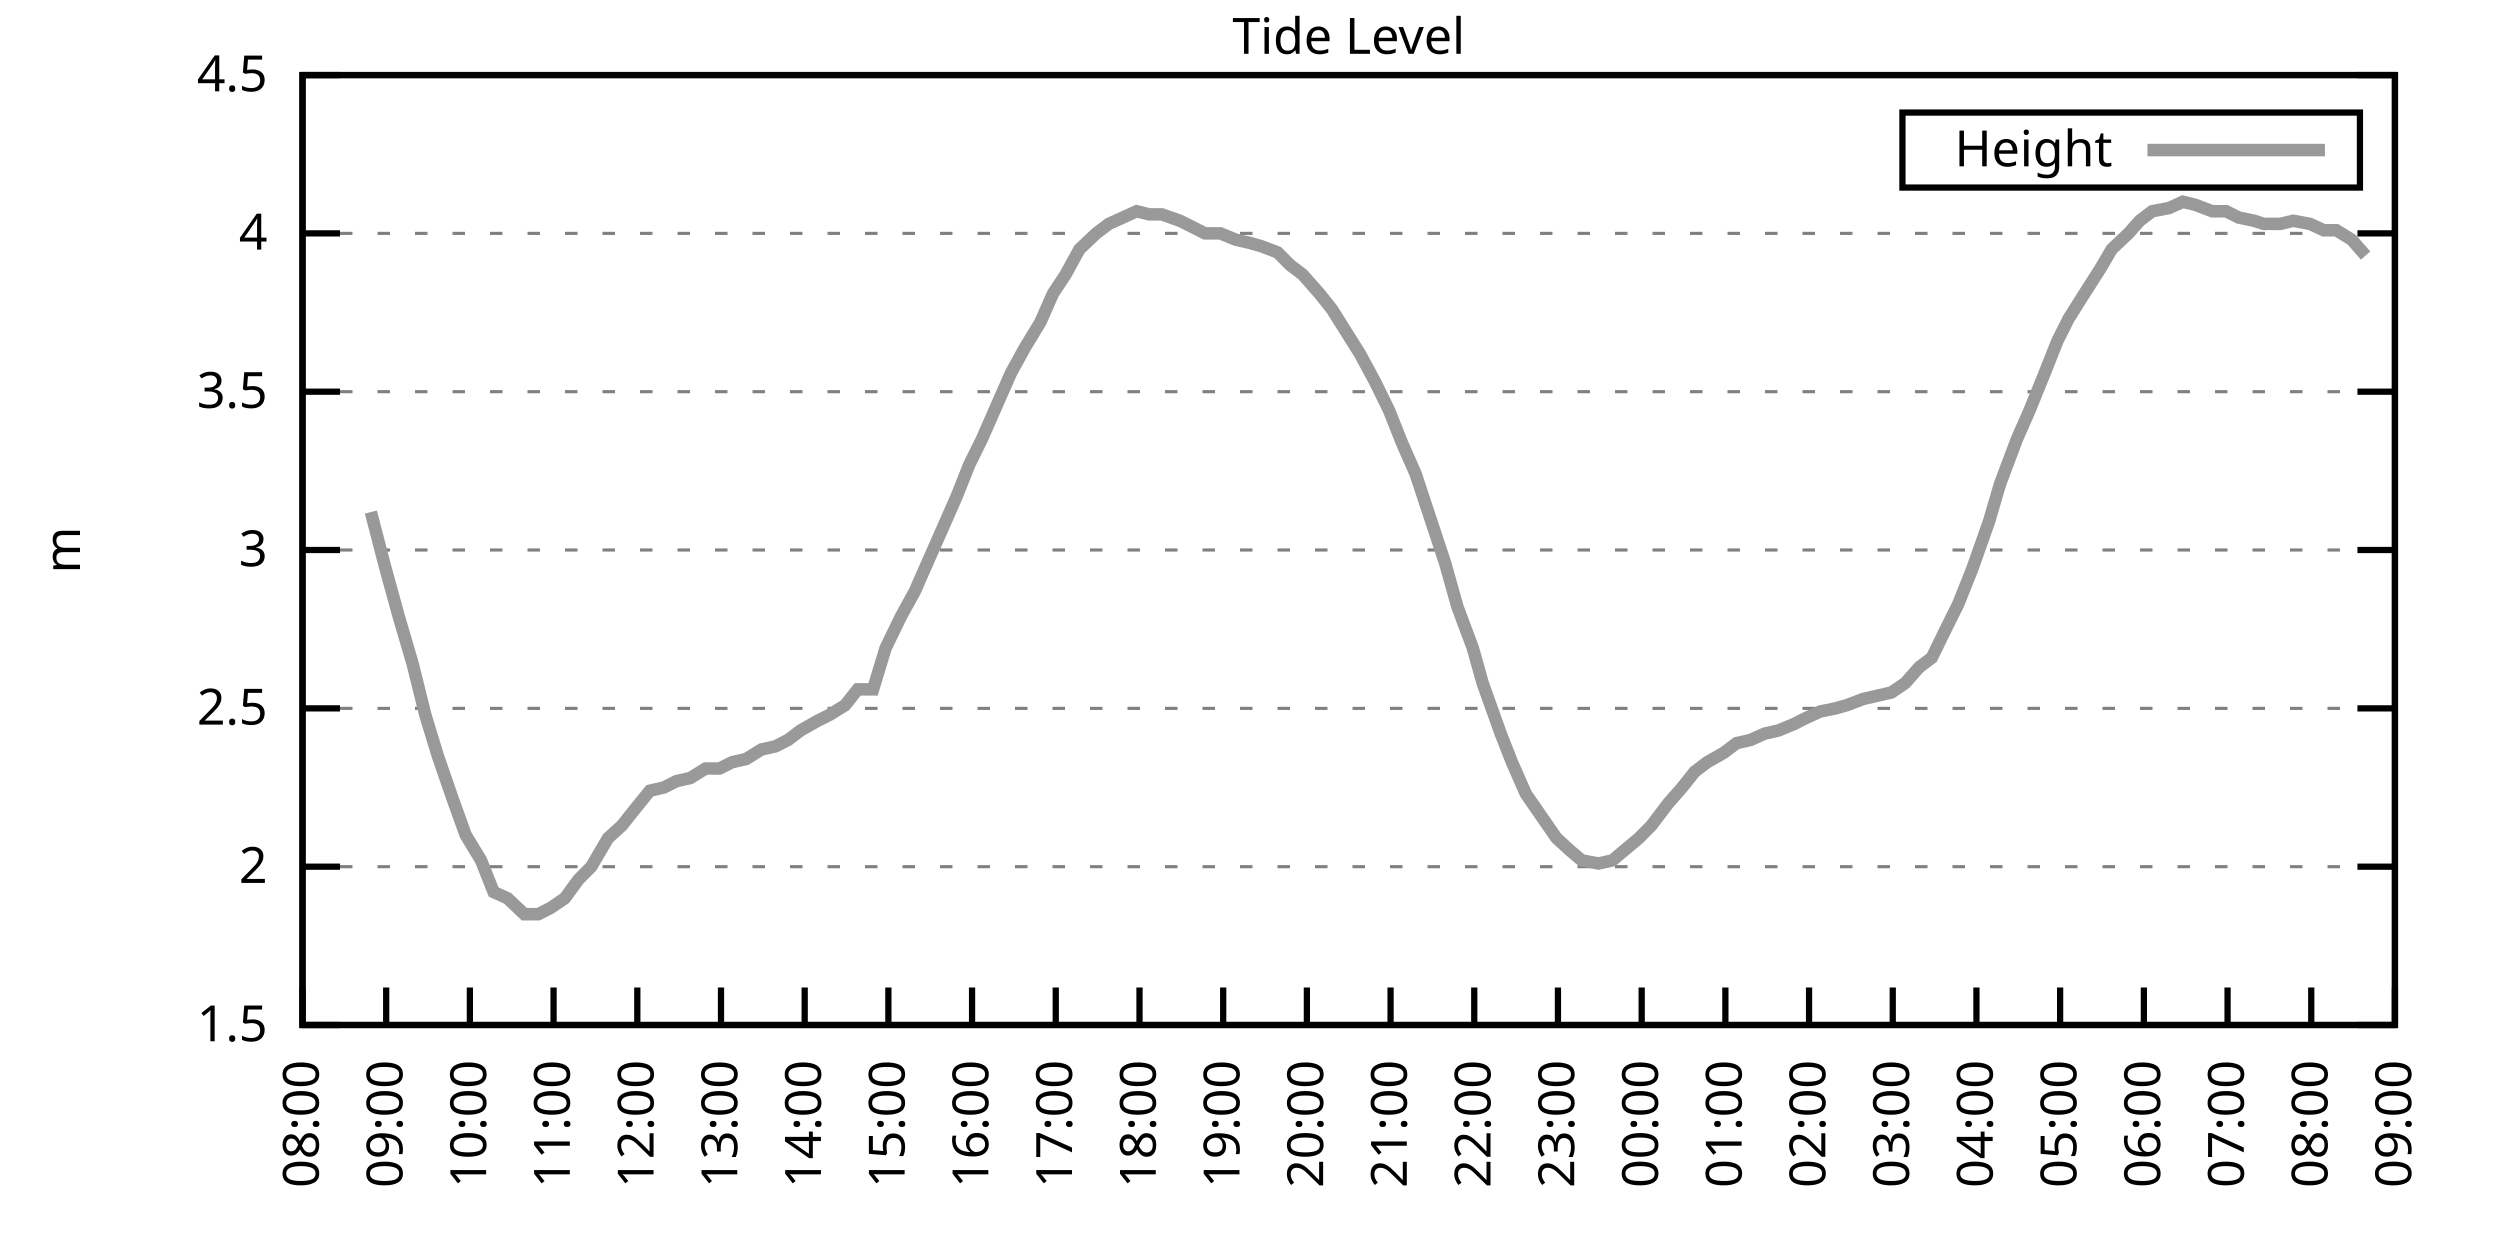
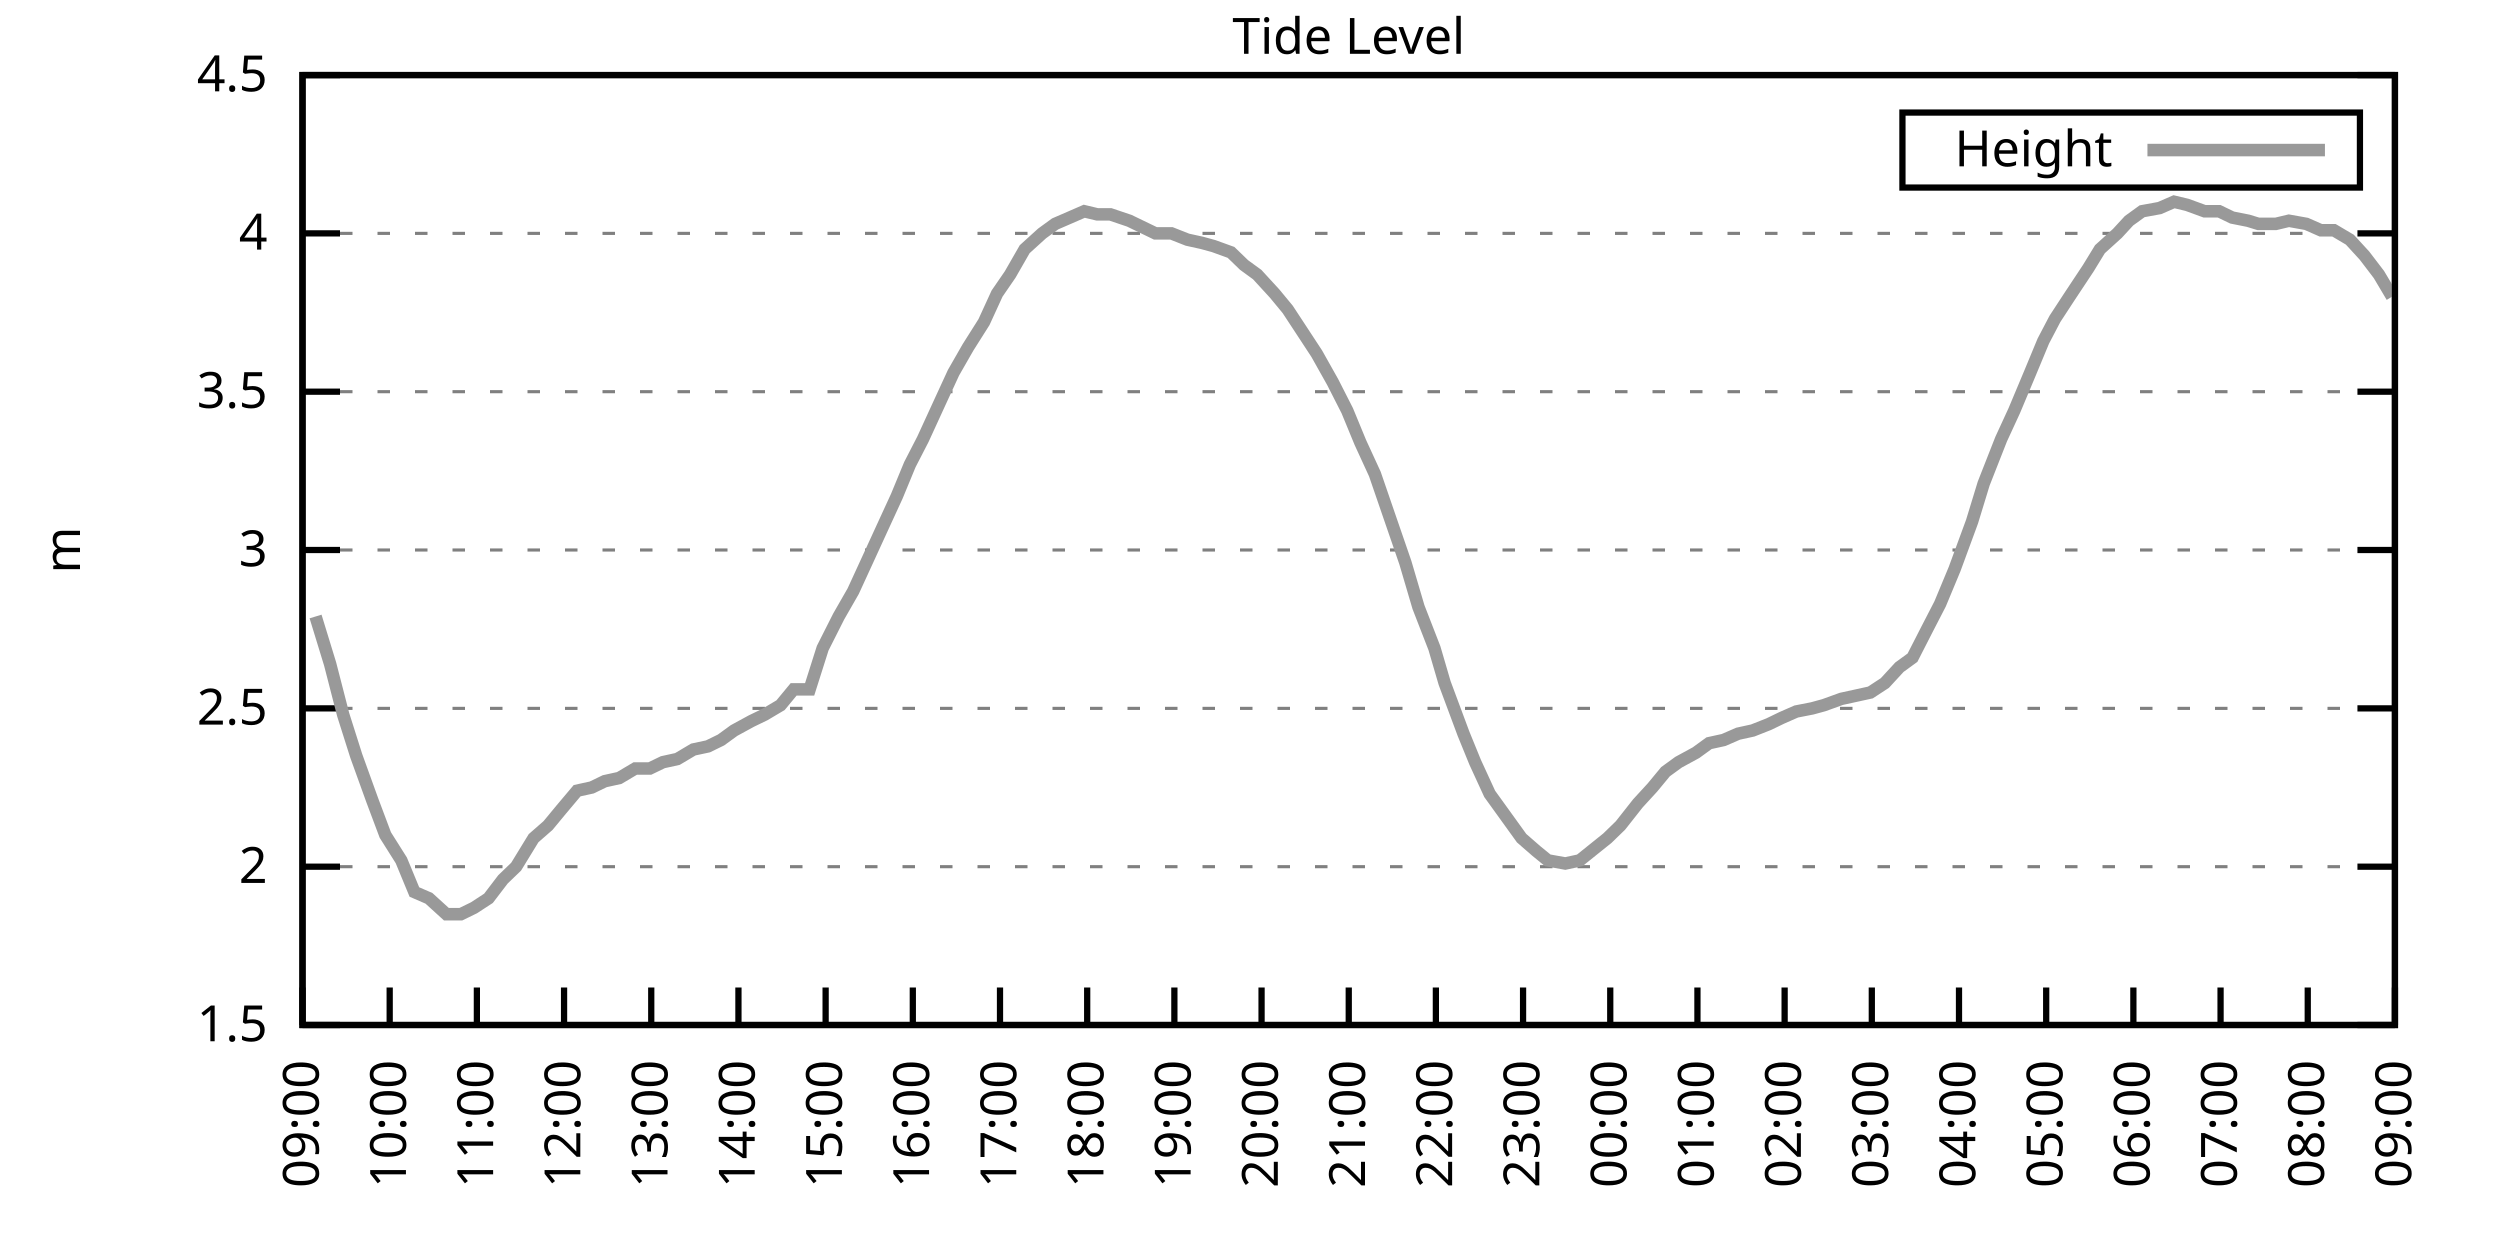
<svg xmlns="http://www.w3.org/2000/svg" xmlns:xlink="http://www.w3.org/1999/xlink" width="400" height="200" viewBox="0 0 400 200">
  <g id="gnuplot_canvas">
    <rect x="0" y="0" width="400" height="200" fill="none" />
    <defs>
      <circle id="gpDot" r="0.5" stroke-width="0.5" stroke="currentColor" />
      <path id="gpPt0" stroke-width="0.333" stroke="currentColor" d="M-1,0 h2 M0,-1 v2" />
      <path id="gpPt1" stroke-width="0.333" stroke="currentColor" d="M-1,-1 L1,1 M1,-1 L-1,1" />
      <path id="gpPt2" stroke-width="0.333" stroke="currentColor" d="M-1,0 L1,0 M0,-1 L0,1 M-1,-1 L1,1 M-1,1 L1,-1" />
      <rect id="gpPt3" stroke-width="0.333" stroke="currentColor" x="-1" y="-1" width="2" height="2" />
      <rect id="gpPt4" stroke-width="0.333" stroke="currentColor" fill="currentColor" x="-1" y="-1" width="2" height="2" />
      <circle id="gpPt5" stroke-width="0.333" stroke="currentColor" cx="0" cy="0" r="1" />
      <use xlink:href="#gpPt5" id="gpPt6" fill="currentColor" stroke="none" />
      <path id="gpPt7" stroke-width="0.333" stroke="currentColor" d="M0,-1.33 L-1.33,0.67 L1.33,0.67 z" />
      <use xlink:href="#gpPt7" id="gpPt8" fill="currentColor" stroke="none" />
      <use xlink:href="#gpPt7" id="gpPt9" stroke="currentColor" transform="rotate(180)" />
      <use xlink:href="#gpPt9" id="gpPt10" fill="currentColor" stroke="none" />
      <use xlink:href="#gpPt3" id="gpPt11" stroke="currentColor" transform="rotate(45)" />
      <use xlink:href="#gpPt11" id="gpPt12" fill="currentColor" stroke="none" />
      <path id="gpPt13" stroke-width="0.333" stroke="currentColor" d="M0,1.330 L1.265,0.411 L0.782,-1.067 L-0.782,-1.076 L-1.265,0.411 z" />
      <use xlink:href="#gpPt13" id="gpPt14" fill="currentColor" stroke="none" />
      <filter id="textbox" filterUnits="objectBoundingBox" x="0" y="0" height="1" width="1">
        <feFlood flood-color="white" flood-opacity="1" result="bgnd" />
        <feComposite in="SourceGraphic" in2="bgnd" operator="atop" />
      </filter>
      <filter id="greybox" filterUnits="objectBoundingBox" x="0" y="0" height="1" width="1">
        <feFlood flood-color="lightgrey" flood-opacity="1" result="grey" />
        <feComposite in="SourceGraphic" in2="grey" operator="atop" />
      </filter>
    </defs>
    <g fill="none" color="white" stroke="currentColor" stroke-width="1.00" stroke-linecap="butt" stroke-linejoin="miter">
</g>
    <g fill="none" color="black" stroke="currentColor" stroke-width="1.00" stroke-linecap="butt" stroke-linejoin="miter">
      <g stroke="none" shape-rendering="crispEdges">
        <polygon fill="rgb(255, 255, 255)" points="48.40,164.00 383.18,164.00 383.18,12.02 48.40,12.02 " />
      </g>
    </g>
    <g fill="none" color="black" stroke="currentColor" stroke-width="1.00" stroke-linecap="butt" stroke-linejoin="miter">
</g>
    <g fill="none" color="black" stroke="black" stroke-width="0.50" stroke-linecap="butt" stroke-linejoin="miter">
</g>
    <g fill="none" color="gray" stroke="currentColor" stroke-width="0.50" stroke-linecap="butt" stroke-linejoin="miter">
      <path stroke="gray" stroke-dasharray="2,4" class="gridline" d="M48.40,164.00 L383.19,164.00  " />
    </g>
    <g fill="none" color="gray" stroke="gray" stroke-width="1.00" stroke-linecap="butt" stroke-linejoin="miter">
</g>
    <g fill="none" color="black" stroke="currentColor" stroke-width="1.00" stroke-linecap="butt" stroke-linejoin="miter">
      <path stroke="black" d="M48.40,164.00 L54.40,164.00 M383.19,164.00 L377.19,164.00  " />
      <g transform="translate(42.80,166.60)" stroke="none" fill="black" font-family="Sans" font-size="8.00" text-anchor="end">
        <text>
          <tspan font-family="Sans"> 1.5</tspan>
        </text>
      </g>
    </g>
    <g fill="none" color="black" stroke="currentColor" stroke-width="1.00" stroke-linecap="butt" stroke-linejoin="miter">
</g>
    <g fill="none" color="black" stroke="black" stroke-width="0.50" stroke-linecap="butt" stroke-linejoin="miter">
</g>
    <g fill="none" color="gray" stroke="currentColor" stroke-width="0.50" stroke-linecap="butt" stroke-linejoin="miter">
      <path stroke="gray" stroke-dasharray="2,4" class="gridline" d="M48.40,138.67 L383.19,138.67  " />
    </g>
    <g fill="none" color="gray" stroke="gray" stroke-width="1.00" stroke-linecap="butt" stroke-linejoin="miter">
</g>
    <g fill="none" color="black" stroke="currentColor" stroke-width="1.00" stroke-linecap="butt" stroke-linejoin="miter">
      <path stroke="black" d="M48.40,138.67 L54.40,138.67 M383.19,138.67 L377.19,138.67  " />
      <g transform="translate(42.80,141.27)" stroke="none" fill="black" font-family="Sans" font-size="8.00" text-anchor="end">
        <text>
          <tspan font-family="Sans"> 2</tspan>
        </text>
      </g>
    </g>
    <g fill="none" color="black" stroke="currentColor" stroke-width="1.00" stroke-linecap="butt" stroke-linejoin="miter">
</g>
    <g fill="none" color="black" stroke="black" stroke-width="0.50" stroke-linecap="butt" stroke-linejoin="miter">
</g>
    <g fill="none" color="gray" stroke="currentColor" stroke-width="0.50" stroke-linecap="butt" stroke-linejoin="miter">
      <path stroke="gray" stroke-dasharray="2,4" class="gridline" d="M48.40,113.34 L383.19,113.34  " />
    </g>
    <g fill="none" color="gray" stroke="gray" stroke-width="1.00" stroke-linecap="butt" stroke-linejoin="miter">
</g>
    <g fill="none" color="black" stroke="currentColor" stroke-width="1.00" stroke-linecap="butt" stroke-linejoin="miter">
      <path stroke="black" d="M48.40,113.34 L54.40,113.34 M383.19,113.34 L377.19,113.34  " />
      <g transform="translate(42.80,115.94)" stroke="none" fill="black" font-family="Sans" font-size="8.00" text-anchor="end">
        <text>
          <tspan font-family="Sans"> 2.5</tspan>
        </text>
      </g>
    </g>
    <g fill="none" color="black" stroke="currentColor" stroke-width="1.00" stroke-linecap="butt" stroke-linejoin="miter">
</g>
    <g fill="none" color="black" stroke="black" stroke-width="0.50" stroke-linecap="butt" stroke-linejoin="miter">
</g>
    <g fill="none" color="gray" stroke="currentColor" stroke-width="0.50" stroke-linecap="butt" stroke-linejoin="miter">
      <path stroke="gray" stroke-dasharray="2,4" class="gridline" d="M48.40,88.00 L383.19,88.00  " />
    </g>
    <g fill="none" color="gray" stroke="gray" stroke-width="1.00" stroke-linecap="butt" stroke-linejoin="miter">
</g>
    <g fill="none" color="black" stroke="currentColor" stroke-width="1.00" stroke-linecap="butt" stroke-linejoin="miter">
      <path stroke="black" d="M48.40,88.00 L54.40,88.00 M383.19,88.00 L377.19,88.00  " />
      <g transform="translate(42.80,90.60)" stroke="none" fill="black" font-family="Sans" font-size="8.00" text-anchor="end">
        <text>
          <tspan font-family="Sans"> 3</tspan>
        </text>
      </g>
    </g>
    <g fill="none" color="black" stroke="currentColor" stroke-width="1.00" stroke-linecap="butt" stroke-linejoin="miter">
</g>
    <g fill="none" color="black" stroke="black" stroke-width="0.50" stroke-linecap="butt" stroke-linejoin="miter">
</g>
    <g fill="none" color="gray" stroke="currentColor" stroke-width="0.50" stroke-linecap="butt" stroke-linejoin="miter">
      <path stroke="gray" stroke-dasharray="2,4" class="gridline" d="M48.40,62.67 L383.19,62.67  " />
    </g>
    <g fill="none" color="gray" stroke="gray" stroke-width="1.00" stroke-linecap="butt" stroke-linejoin="miter">
</g>
    <g fill="none" color="black" stroke="currentColor" stroke-width="1.00" stroke-linecap="butt" stroke-linejoin="miter">
      <path stroke="black" d="M48.40,62.67 L54.40,62.67 M383.19,62.67 L377.19,62.67  " />
      <g transform="translate(42.80,65.27)" stroke="none" fill="black" font-family="Sans" font-size="8.00" text-anchor="end">
        <text>
          <tspan font-family="Sans"> 3.5</tspan>
        </text>
      </g>
    </g>
    <g fill="none" color="black" stroke="currentColor" stroke-width="1.00" stroke-linecap="butt" stroke-linejoin="miter">
</g>
    <g fill="none" color="black" stroke="black" stroke-width="0.50" stroke-linecap="butt" stroke-linejoin="miter">
</g>
    <g fill="none" color="gray" stroke="currentColor" stroke-width="0.50" stroke-linecap="butt" stroke-linejoin="miter">
      <path stroke="gray" stroke-dasharray="2,4" class="gridline" d="M48.40,37.34 L383.19,37.34  " />
    </g>
    <g fill="none" color="gray" stroke="gray" stroke-width="1.00" stroke-linecap="butt" stroke-linejoin="miter">
</g>
    <g fill="none" color="black" stroke="currentColor" stroke-width="1.00" stroke-linecap="butt" stroke-linejoin="miter">
      <path stroke="black" d="M48.40,37.34 L54.40,37.34 M383.19,37.34 L377.19,37.34  " />
      <g transform="translate(42.80,39.94)" stroke="none" fill="black" font-family="Sans" font-size="8.00" text-anchor="end">
        <text>
          <tspan font-family="Sans"> 4</tspan>
        </text>
      </g>
    </g>
    <g fill="none" color="black" stroke="currentColor" stroke-width="1.00" stroke-linecap="butt" stroke-linejoin="miter">
</g>
    <g fill="none" color="black" stroke="black" stroke-width="0.50" stroke-linecap="butt" stroke-linejoin="miter">
</g>
    <g fill="none" color="gray" stroke="currentColor" stroke-width="0.50" stroke-linecap="butt" stroke-linejoin="miter">
      <path stroke="gray" stroke-dasharray="2,4" class="gridline" d="M48.40,12.01 L383.19,12.01  " />
    </g>
    <g fill="none" color="gray" stroke="gray" stroke-width="1.00" stroke-linecap="butt" stroke-linejoin="miter">
</g>
    <g fill="none" color="black" stroke="currentColor" stroke-width="1.00" stroke-linecap="butt" stroke-linejoin="miter">
      <path stroke="black" d="M48.40,12.01 L54.40,12.01 M383.19,12.01 L377.19,12.01  " />
      <g transform="translate(42.80,14.61)" stroke="none" fill="black" font-family="Sans" font-size="8.00" text-anchor="end">
        <text>
          <tspan font-family="Sans"> 4.5</tspan>
        </text>
      </g>
    </g>
    <g fill="none" color="black" stroke="currentColor" stroke-width="1.00" stroke-linecap="butt" stroke-linejoin="miter">
      <path stroke="black" d="M48.40,164.00 L48.40,158.00  " />
      <g transform="translate(51.00,169.60) rotate(270.00)" stroke="none" fill="black" font-family="Sans" font-size="8.00" text-anchor="end">
        <text>
-           <tspan font-family="Sans">08:00</tspan>
-         </text>
-       </g>
-     </g>
-     <g fill="none" color="black" stroke="currentColor" stroke-width="1.00" stroke-linecap="butt" stroke-linejoin="miter">
-       <path stroke="black" d="M61.79,164.00 L61.79,158.00  " />
-       <g transform="translate(64.39,169.60) rotate(270.00)" stroke="none" fill="black" font-family="Sans" font-size="8.00" text-anchor="end">
-         <text>
          <tspan font-family="Sans">09:00</tspan>
        </text>
      </g>
    </g>
    <g fill="none" color="black" stroke="currentColor" stroke-width="1.00" stroke-linecap="butt" stroke-linejoin="miter">
-       <path stroke="black" d="M75.18,164.00 L75.18,158.00  " />
-       <g transform="translate(77.78,169.60) rotate(270.00)" stroke="none" fill="black" font-family="Sans" font-size="8.00" text-anchor="end">
+       <path stroke="black" d="M62.35,164.00 L62.35,158.00  " />
+       <g transform="translate(64.95,169.60) rotate(270.00)" stroke="none" fill="black" font-family="Sans" font-size="8.00" text-anchor="end">
        <text>
          <tspan font-family="Sans">10:00</tspan>
        </text>
      </g>
    </g>
    <g fill="none" color="black" stroke="currentColor" stroke-width="1.00" stroke-linecap="butt" stroke-linejoin="miter">
-       <path stroke="black" d="M88.57,164.00 L88.57,158.00  " />
-       <g transform="translate(91.17,169.60) rotate(270.00)" stroke="none" fill="black" font-family="Sans" font-size="8.00" text-anchor="end">
+       <path stroke="black" d="M76.30,164.00 L76.30,158.00  " />
+       <g transform="translate(78.90,169.60) rotate(270.00)" stroke="none" fill="black" font-family="Sans" font-size="8.00" text-anchor="end">
        <text>
          <tspan font-family="Sans">11:00</tspan>
        </text>
      </g>
    </g>
    <g fill="none" color="black" stroke="currentColor" stroke-width="1.00" stroke-linecap="butt" stroke-linejoin="miter">
-       <path stroke="black" d="M101.97,164.00 L101.97,158.00  " />
-       <g transform="translate(104.57,169.60) rotate(270.00)" stroke="none" fill="black" font-family="Sans" font-size="8.00" text-anchor="end">
+       <path stroke="black" d="M90.25,164.00 L90.25,158.00  " />
+       <g transform="translate(92.85,169.60) rotate(270.00)" stroke="none" fill="black" font-family="Sans" font-size="8.00" text-anchor="end">
        <text>
          <tspan font-family="Sans">12:00</tspan>
        </text>
      </g>
    </g>
    <g fill="none" color="black" stroke="currentColor" stroke-width="1.00" stroke-linecap="butt" stroke-linejoin="miter">
-       <path stroke="black" d="M115.36,164.00 L115.36,158.00  " />
-       <g transform="translate(117.96,169.60) rotate(270.00)" stroke="none" fill="black" font-family="Sans" font-size="8.00" text-anchor="end">
+       <path stroke="black" d="M104.20,164.00 L104.20,158.00  " />
+       <g transform="translate(106.80,169.60) rotate(270.00)" stroke="none" fill="black" font-family="Sans" font-size="8.00" text-anchor="end">
        <text>
          <tspan font-family="Sans">13:00</tspan>
        </text>
      </g>
    </g>
    <g fill="none" color="black" stroke="currentColor" stroke-width="1.00" stroke-linecap="butt" stroke-linejoin="miter">
-       <path stroke="black" d="M128.75,164.00 L128.75,158.00  " />
-       <g transform="translate(131.35,169.60) rotate(270.00)" stroke="none" fill="black" font-family="Sans" font-size="8.00" text-anchor="end">
+       <path stroke="black" d="M118.15,164.00 L118.15,158.00  " />
+       <g transform="translate(120.75,169.60) rotate(270.00)" stroke="none" fill="black" font-family="Sans" font-size="8.00" text-anchor="end">
        <text>
          <tspan font-family="Sans">14:00</tspan>
        </text>
      </g>
    </g>
    <g fill="none" color="black" stroke="currentColor" stroke-width="1.00" stroke-linecap="butt" stroke-linejoin="miter">
-       <path stroke="black" d="M142.14,164.00 L142.14,158.00  " />
-       <g transform="translate(144.74,169.60) rotate(270.00)" stroke="none" fill="black" font-family="Sans" font-size="8.00" text-anchor="end">
+       <path stroke="black" d="M132.10,164.00 L132.10,158.00  " />
+       <g transform="translate(134.70,169.60) rotate(270.00)" stroke="none" fill="black" font-family="Sans" font-size="8.00" text-anchor="end">
        <text>
          <tspan font-family="Sans">15:00</tspan>
        </text>
      </g>
    </g>
    <g fill="none" color="black" stroke="currentColor" stroke-width="1.00" stroke-linecap="butt" stroke-linejoin="miter">
-       <path stroke="black" d="M155.53,164.00 L155.53,158.00  " />
-       <g transform="translate(158.13,169.60) rotate(270.00)" stroke="none" fill="black" font-family="Sans" font-size="8.00" text-anchor="end">
+       <path stroke="black" d="M146.05,164.00 L146.05,158.00  " />
+       <g transform="translate(148.65,169.60) rotate(270.00)" stroke="none" fill="black" font-family="Sans" font-size="8.00" text-anchor="end">
        <text>
          <tspan font-family="Sans">16:00</tspan>
        </text>
      </g>
    </g>
    <g fill="none" color="black" stroke="currentColor" stroke-width="1.00" stroke-linecap="butt" stroke-linejoin="miter">
-       <path stroke="black" d="M168.92,164.00 L168.92,158.00  " />
-       <g transform="translate(171.52,169.60) rotate(270.00)" stroke="none" fill="black" font-family="Sans" font-size="8.00" text-anchor="end">
+       <path stroke="black" d="M160.00,164.00 L160.00,158.00  " />
+       <g transform="translate(162.60,169.60) rotate(270.00)" stroke="none" fill="black" font-family="Sans" font-size="8.00" text-anchor="end">
        <text>
          <tspan font-family="Sans">17:00</tspan>
        </text>
      </g>
    </g>
    <g fill="none" color="black" stroke="currentColor" stroke-width="1.00" stroke-linecap="butt" stroke-linejoin="miter">
-       <path stroke="black" d="M182.32,164.00 L182.32,158.00  " />
-       <g transform="translate(184.92,169.60) rotate(270.00)" stroke="none" fill="black" font-family="Sans" font-size="8.00" text-anchor="end">
+       <path stroke="black" d="M173.95,164.00 L173.95,158.00  " />
+       <g transform="translate(176.55,169.60) rotate(270.00)" stroke="none" fill="black" font-family="Sans" font-size="8.00" text-anchor="end">
        <text>
          <tspan font-family="Sans">18:00</tspan>
        </text>
      </g>
    </g>
    <g fill="none" color="black" stroke="currentColor" stroke-width="1.00" stroke-linecap="butt" stroke-linejoin="miter">
-       <path stroke="black" d="M195.71,164.00 L195.71,158.00  " />
-       <g transform="translate(198.31,169.60) rotate(270.00)" stroke="none" fill="black" font-family="Sans" font-size="8.00" text-anchor="end">
+       <path stroke="black" d="M187.90,164.00 L187.90,158.00  " />
+       <g transform="translate(190.50,169.60) rotate(270.00)" stroke="none" fill="black" font-family="Sans" font-size="8.00" text-anchor="end">
        <text>
          <tspan font-family="Sans">19:00</tspan>
        </text>
      </g>
    </g>
    <g fill="none" color="black" stroke="currentColor" stroke-width="1.00" stroke-linecap="butt" stroke-linejoin="miter">
-       <path stroke="black" d="M209.10,164.00 L209.10,158.00  " />
-       <g transform="translate(211.70,169.60) rotate(270.00)" stroke="none" fill="black" font-family="Sans" font-size="8.00" text-anchor="end">
+       <path stroke="black" d="M201.85,164.00 L201.85,158.00  " />
+       <g transform="translate(204.45,169.60) rotate(270.00)" stroke="none" fill="black" font-family="Sans" font-size="8.00" text-anchor="end">
        <text>
          <tspan font-family="Sans">20:00</tspan>
        </text>
      </g>
    </g>
    <g fill="none" color="black" stroke="currentColor" stroke-width="1.00" stroke-linecap="butt" stroke-linejoin="miter">
-       <path stroke="black" d="M222.49,164.00 L222.49,158.00  " />
-       <g transform="translate(225.09,169.60) rotate(270.00)" stroke="none" fill="black" font-family="Sans" font-size="8.00" text-anchor="end">
+       <path stroke="black" d="M215.80,164.00 L215.80,158.00  " />
+       <g transform="translate(218.40,169.60) rotate(270.00)" stroke="none" fill="black" font-family="Sans" font-size="8.00" text-anchor="end">
        <text>
          <tspan font-family="Sans">21:00</tspan>
        </text>
      </g>
    </g>
    <g fill="none" color="black" stroke="currentColor" stroke-width="1.00" stroke-linecap="butt" stroke-linejoin="miter">
-       <path stroke="black" d="M235.88,164.00 L235.88,158.00  " />
-       <g transform="translate(238.48,169.60) rotate(270.00)" stroke="none" fill="black" font-family="Sans" font-size="8.00" text-anchor="end">
+       <path stroke="black" d="M229.74,164.00 L229.74,158.00  " />
+       <g transform="translate(232.34,169.60) rotate(270.00)" stroke="none" fill="black" font-family="Sans" font-size="8.00" text-anchor="end">
        <text>
          <tspan font-family="Sans">22:00</tspan>
        </text>
      </g>
    </g>
    <g fill="none" color="black" stroke="currentColor" stroke-width="1.00" stroke-linecap="butt" stroke-linejoin="miter">
-       <path stroke="black" d="M249.27,164.00 L249.27,158.00  " />
-       <g transform="translate(251.87,169.60) rotate(270.00)" stroke="none" fill="black" font-family="Sans" font-size="8.00" text-anchor="end">
+       <path stroke="black" d="M243.69,164.00 L243.69,158.00  " />
+       <g transform="translate(246.29,169.60) rotate(270.00)" stroke="none" fill="black" font-family="Sans" font-size="8.00" text-anchor="end">
        <text>
          <tspan font-family="Sans">23:00</tspan>
        </text>
      </g>
    </g>
    <g fill="none" color="black" stroke="currentColor" stroke-width="1.00" stroke-linecap="butt" stroke-linejoin="miter">
-       <path stroke="black" d="M262.67,164.00 L262.67,158.00  " />
-       <g transform="translate(265.27,169.60) rotate(270.00)" stroke="none" fill="black" font-family="Sans" font-size="8.00" text-anchor="end">
+       <path stroke="black" d="M257.64,164.00 L257.64,158.00  " />
+       <g transform="translate(260.24,169.60) rotate(270.00)" stroke="none" fill="black" font-family="Sans" font-size="8.00" text-anchor="end">
        <text>
          <tspan font-family="Sans">00:00</tspan>
        </text>
      </g>
    </g>
    <g fill="none" color="black" stroke="currentColor" stroke-width="1.00" stroke-linecap="butt" stroke-linejoin="miter">
-       <path stroke="black" d="M276.06,164.00 L276.06,158.00  " />
-       <g transform="translate(278.66,169.60) rotate(270.00)" stroke="none" fill="black" font-family="Sans" font-size="8.00" text-anchor="end">
+       <path stroke="black" d="M271.59,164.00 L271.59,158.00  " />
+       <g transform="translate(274.19,169.60) rotate(270.00)" stroke="none" fill="black" font-family="Sans" font-size="8.00" text-anchor="end">
        <text>
          <tspan font-family="Sans">01:00</tspan>
        </text>
      </g>
    </g>
    <g fill="none" color="black" stroke="currentColor" stroke-width="1.00" stroke-linecap="butt" stroke-linejoin="miter">
-       <path stroke="black" d="M289.45,164.00 L289.45,158.00  " />
-       <g transform="translate(292.05,169.60) rotate(270.00)" stroke="none" fill="black" font-family="Sans" font-size="8.00" text-anchor="end">
+       <path stroke="black" d="M285.54,164.00 L285.54,158.00  " />
+       <g transform="translate(288.14,169.60) rotate(270.00)" stroke="none" fill="black" font-family="Sans" font-size="8.00" text-anchor="end">
        <text>
          <tspan font-family="Sans">02:00</tspan>
        </text>
      </g>
    </g>
    <g fill="none" color="black" stroke="currentColor" stroke-width="1.00" stroke-linecap="butt" stroke-linejoin="miter">
-       <path stroke="black" d="M302.84,164.00 L302.84,158.00  " />
-       <g transform="translate(305.44,169.60) rotate(270.00)" stroke="none" fill="black" font-family="Sans" font-size="8.00" text-anchor="end">
+       <path stroke="black" d="M299.49,164.00 L299.49,158.00  " />
+       <g transform="translate(302.09,169.60) rotate(270.00)" stroke="none" fill="black" font-family="Sans" font-size="8.00" text-anchor="end">
        <text>
          <tspan font-family="Sans">03:00</tspan>
        </text>
      </g>
    </g>
    <g fill="none" color="black" stroke="currentColor" stroke-width="1.00" stroke-linecap="butt" stroke-linejoin="miter">
-       <path stroke="black" d="M316.23,164.00 L316.23,158.00  " />
-       <g transform="translate(318.83,169.60) rotate(270.00)" stroke="none" fill="black" font-family="Sans" font-size="8.00" text-anchor="end">
+       <path stroke="black" d="M313.44,164.00 L313.44,158.00  " />
+       <g transform="translate(316.04,169.60) rotate(270.00)" stroke="none" fill="black" font-family="Sans" font-size="8.00" text-anchor="end">
        <text>
          <tspan font-family="Sans">04:00</tspan>
        </text>
      </g>
    </g>
    <g fill="none" color="black" stroke="currentColor" stroke-width="1.00" stroke-linecap="butt" stroke-linejoin="miter">
-       <path stroke="black" d="M329.62,164.00 L329.62,158.00  " />
-       <g transform="translate(332.22,169.60) rotate(270.00)" stroke="none" fill="black" font-family="Sans" font-size="8.00" text-anchor="end">
+       <path stroke="black" d="M327.39,164.00 L327.39,158.00  " />
+       <g transform="translate(329.99,169.60) rotate(270.00)" stroke="none" fill="black" font-family="Sans" font-size="8.00" text-anchor="end">
        <text>
          <tspan font-family="Sans">05:00</tspan>
        </text>
      </g>
    </g>
    <g fill="none" color="black" stroke="currentColor" stroke-width="1.00" stroke-linecap="butt" stroke-linejoin="miter">
-       <path stroke="black" d="M343.02,164.00 L343.02,158.00  " />
-       <g transform="translate(345.62,169.60) rotate(270.00)" stroke="none" fill="black" font-family="Sans" font-size="8.00" text-anchor="end">
+       <path stroke="black" d="M341.34,164.00 L341.34,158.00  " />
+       <g transform="translate(343.94,169.60) rotate(270.00)" stroke="none" fill="black" font-family="Sans" font-size="8.00" text-anchor="end">
        <text>
          <tspan font-family="Sans">06:00</tspan>
        </text>
      </g>
    </g>
    <g fill="none" color="black" stroke="currentColor" stroke-width="1.00" stroke-linecap="butt" stroke-linejoin="miter">
-       <path stroke="black" d="M356.41,164.00 L356.41,158.00  " />
-       <g transform="translate(359.01,169.60) rotate(270.00)" stroke="none" fill="black" font-family="Sans" font-size="8.00" text-anchor="end">
+       <path stroke="black" d="M355.29,164.00 L355.29,158.00  " />
+       <g transform="translate(357.89,169.60) rotate(270.00)" stroke="none" fill="black" font-family="Sans" font-size="8.00" text-anchor="end">
        <text>
          <tspan font-family="Sans">07:00</tspan>
        </text>
      </g>
    </g>
    <g fill="none" color="black" stroke="currentColor" stroke-width="1.00" stroke-linecap="butt" stroke-linejoin="miter">
-       <path stroke="black" d="M369.80,164.00 L369.80,158.00  " />
-       <g transform="translate(372.40,169.60) rotate(270.00)" stroke="none" fill="black" font-family="Sans" font-size="8.00" text-anchor="end">
+       <path stroke="black" d="M369.24,164.00 L369.24,158.00  " />
+       <g transform="translate(371.84,169.60) rotate(270.00)" stroke="none" fill="black" font-family="Sans" font-size="8.00" text-anchor="end">
        <text>
          <tspan font-family="Sans">08:00</tspan>
        </text>
      </g>
    </g>
    <g fill="none" color="black" stroke="currentColor" stroke-width="1.00" stroke-linecap="butt" stroke-linejoin="miter">
      <path stroke="black" d="M383.19,164.00 L383.19,158.00  " />
      <g transform="translate(385.79,169.60) rotate(270.00)" stroke="none" fill="black" font-family="Sans" font-size="8.00" text-anchor="end">
        <text>
          <tspan font-family="Sans">09:00</tspan>
        </text>
      </g>
    </g>
    <g fill="none" color="black" stroke="currentColor" stroke-width="1.00" stroke-linecap="butt" stroke-linejoin="miter">
</g>
    <g fill="none" color="black" stroke="currentColor" stroke-width="1.00" stroke-linecap="butt" stroke-linejoin="miter">
      <path stroke="black" d="M48.40,12.01 L48.40,164.00 L383.19,164.00 L383.19,12.01 L48.40,12.01 Z  " />
    </g>
    <g fill="none" color="black" stroke="currentColor" stroke-width="1.00" stroke-linecap="butt" stroke-linejoin="miter">
</g>
    <g fill="none" color="black" stroke="currentColor" stroke-width="1.00" stroke-linecap="butt" stroke-linejoin="miter">
      <path stroke="black" d="M304.39,30.01 L304.39,18.01 L377.59,18.01 L377.59,30.01 L304.39,30.01 Z  " />
    </g>
    <g id="Tide_level_plot_1">
      <g fill="none" color="white" stroke="black" stroke-width="2.00" stroke-linecap="butt" stroke-linejoin="miter">
</g>
      <g fill="none" color="black" stroke="currentColor" stroke-width="2.00" stroke-linecap="butt" stroke-linejoin="miter">
        <g transform="translate(337.99,26.61)" stroke="none" fill="black" font-family="Sans" font-size="8.00" text-anchor="end">
          <text>
            <tspan font-family="Sans">Height</tspan>
          </text>
        </g>
      </g>
      <g fill="none" color="black" stroke="currentColor" stroke-width="2.00" stroke-linecap="butt" stroke-linejoin="miter">
-         <path stroke="rgb(153, 153, 153)" d="M343.59,24.01 L371.99,24.01 M59.34,81.93 L61.57,90.54 L63.80,98.64 L66.03,106.24 L68.04,114.35 L70.05,120.94   L72.50,128.03 L74.51,133.60 L76.97,137.66 L78.98,142.72 L81.21,143.73 L83.89,146.27 L86.12,146.27 L88.13,145.25   L90.36,143.73 L92.59,140.69 L94.60,138.67 L97.28,134.11 L99.51,132.08 L101.52,129.55 L103.98,126.51 L106.21,126.00   L108.22,124.99 L110.45,124.48 L112.90,122.96 L115.13,122.96 L117.14,121.95 L119.38,121.44 L121.83,119.92 L124.06,119.42   L126.07,118.40 L128.08,116.88 L130.76,115.36 L132.77,114.35 L135.22,112.83 L137.23,110.30 L139.69,110.30 L141.69,103.71   L144.15,98.64 L146.38,94.59 L148.61,89.52 L150.85,84.46 L153.08,79.39 L155.09,74.33 L157.10,70.27 L159.77,64.19   L161.78,59.63 L164.01,55.58 L166.47,51.53 L168.48,46.97 L170.49,43.93 L172.72,39.87 L175.40,37.34 L177.41,35.82   L179.64,34.81 L181.87,33.80 L183.88,34.30 L185.89,34.30 L188.79,35.32 L190.80,36.33 L192.81,37.34 L195.26,37.34   L197.72,38.35 L199.95,38.86 L201.73,39.37 L204.41,40.38 L206.42,42.41 L208.43,43.93 L211.11,46.97 L213.12,49.50   L215.35,53.05 L217.58,56.59 L220.04,61.15 L222.27,65.71 L224.28,70.78 L226.51,75.85 L228.52,81.93 L231.20,90.03   L233.20,97.12 L235.66,103.71 L237.22,109.28 L240.12,117.39 L241.91,121.95 L244.14,127.02 L249.05,134.11 L251.28,136.14   L253.07,137.66 L255.75,138.16 L257.98,137.66 L262.22,134.11 L264.23,132.08 L266.91,128.54 L269.14,126.00 L271.15,123.47   L273.16,121.95 L275.83,120.43 L277.84,118.91 L280.07,118.40 L282.31,117.39 L284.54,116.88 L286.99,115.87 L289.00,114.86   L291.23,113.84 L293.69,113.34 L295.48,112.83 L298.15,111.82 L300.39,111.31 L302.62,110.80 L304.85,109.28 L307.08,106.75   L309.09,105.23 L311.32,100.67 L313.33,96.62 L315.56,91.04 L318.24,83.45 L320.03,77.37 L322.70,70.27 L324.71,65.71   L327.17,59.63 L329.18,54.57 L330.96,51.02 L333.19,47.47 L336.10,42.91 L337.88,39.87 L340.56,37.34 L342.35,35.32   L344.35,33.80 L347.03,33.29 L349.26,32.28 L351.27,32.78 L353.95,33.80 L356.18,33.80 L358.19,34.81 L360.65,35.32   L362.21,35.82 L364.89,35.82 L366.90,35.32 L369.58,35.82 L371.81,36.84 L373.82,36.84 L376.27,38.35 L378.50,40.89    " />
+         <path stroke="rgb(153, 153, 153)" d="M343.59,24.01 L371.99,24.01 M50.49,98.64 L52.82,106.24 L54.91,114.35 L57.00,120.94 L59.56,128.03 L61.65,133.60   L64.21,137.66 L66.30,142.72 L68.63,143.73 L71.42,146.27 L73.74,146.27 L75.83,145.25 L78.16,143.73 L80.48,140.69   L82.58,138.67 L85.37,134.11 L87.69,132.08 L89.78,129.55 L92.34,126.51 L94.67,126.00 L96.76,124.99 L99.08,124.48   L101.64,122.96 L103.97,122.96 L106.06,121.95 L108.38,121.44 L110.94,119.92 L113.27,119.42 L115.36,118.40 L117.45,116.88   L120.24,115.36 L122.33,114.35 L124.89,112.83 L126.98,110.30 L129.54,110.30 L131.63,103.71 L134.19,98.64 L136.51,94.59   L138.84,89.52 L141.16,84.46 L143.49,79.39 L145.58,74.33 L147.67,70.27 L150.46,64.19 L152.56,59.63 L154.88,55.58   L157.44,51.53 L159.53,46.97 L161.62,43.93 L163.95,39.87 L166.74,37.34 L168.83,35.82 L171.16,34.81 L173.48,33.80   L175.57,34.30 L177.67,34.30 L180.69,35.32 L182.78,36.33 L184.87,37.34 L187.43,37.34 L189.99,38.35 L192.31,38.86   L194.17,39.37 L196.96,40.38 L199.06,42.41 L201.15,43.93 L203.94,46.97 L206.03,49.50 L208.36,53.05 L210.68,56.59   L213.24,61.15 L215.56,65.71 L217.65,70.78 L219.98,75.85 L222.07,81.93 L224.86,90.03 L226.95,97.12 L229.51,103.71   L231.14,109.28 L234.16,117.39 L236.02,121.95 L238.35,127.02 L243.46,134.11 L245.79,136.14 L247.65,137.66 L250.44,138.16   L252.76,137.66 L257.18,134.11 L259.27,132.08 L262.06,128.54 L264.39,126.00 L266.48,123.47 L268.57,121.95 L271.36,120.43   L273.45,118.91 L275.78,118.40 L278.10,117.39 L280.43,116.88 L282.99,115.87 L285.08,114.86 L287.40,113.84 L289.96,113.34   L291.82,112.83 L294.61,111.82 L296.94,111.31 L299.26,110.80 L301.58,109.28 L303.91,106.75 L306.00,105.23 L308.33,100.67   L310.42,96.62 L312.74,91.04 L315.53,83.45 L317.39,77.37 L320.18,70.27 L322.28,65.71 L324.83,59.63 L326.93,54.57   L328.79,51.02 L331.11,47.47 L334.13,42.91 L335.99,39.87 L338.78,37.34 L340.64,35.32 L342.74,33.80 L345.53,33.29   L347.85,32.28 L349.94,32.78 L352.73,33.80 L355.06,33.80 L357.15,34.81 L359.71,35.32 L361.34,35.82 L364.13,35.82   L366.22,35.32 L369.01,35.82 L371.33,36.84 L373.43,36.84 L375.98,38.35 L378.31,40.89 L380.63,43.93 L382.73,47.47    " />
      </g>
    </g>
    <g fill="none" color="black" stroke="currentColor" stroke-width="2.00" stroke-linecap="butt" stroke-linejoin="miter">
</g>
    <g fill="none" color="black" stroke="black" stroke-width="1.00" stroke-linecap="butt" stroke-linejoin="miter">
</g>
    <g fill="none" color="black" stroke="currentColor" stroke-width="1.00" stroke-linecap="butt" stroke-linejoin="miter">
      <path stroke="black" d="M48.40,12.01 L48.40,164.00 L383.19,164.00 L383.19,12.01 L48.40,12.01 Z  " />
      <g transform="translate(12.80,88.01) rotate(270.00)" stroke="none" fill="black" font-family="Sans" font-size="8.00" text-anchor="middle">
        <text>
          <tspan font-family="Sans">m</tspan>
        </text>
      </g>
    </g>
    <g fill="none" color="black" stroke="currentColor" stroke-width="1.00" stroke-linecap="butt" stroke-linejoin="miter">
</g>
    <g fill="none" color="black" stroke="currentColor" stroke-width="1.00" stroke-linecap="butt" stroke-linejoin="miter">
      <g transform="translate(215.79,8.61)" stroke="none" fill="black" font-family="Sans" font-size="8.00" text-anchor="middle">
        <text>
          <tspan font-family="Sans">Tide Level</tspan>
        </text>
      </g>
    </g>
    <g fill="none" color="black" stroke="currentColor" stroke-width="1.00" stroke-linecap="butt" stroke-linejoin="miter">
</g>
  </g>
</svg>
